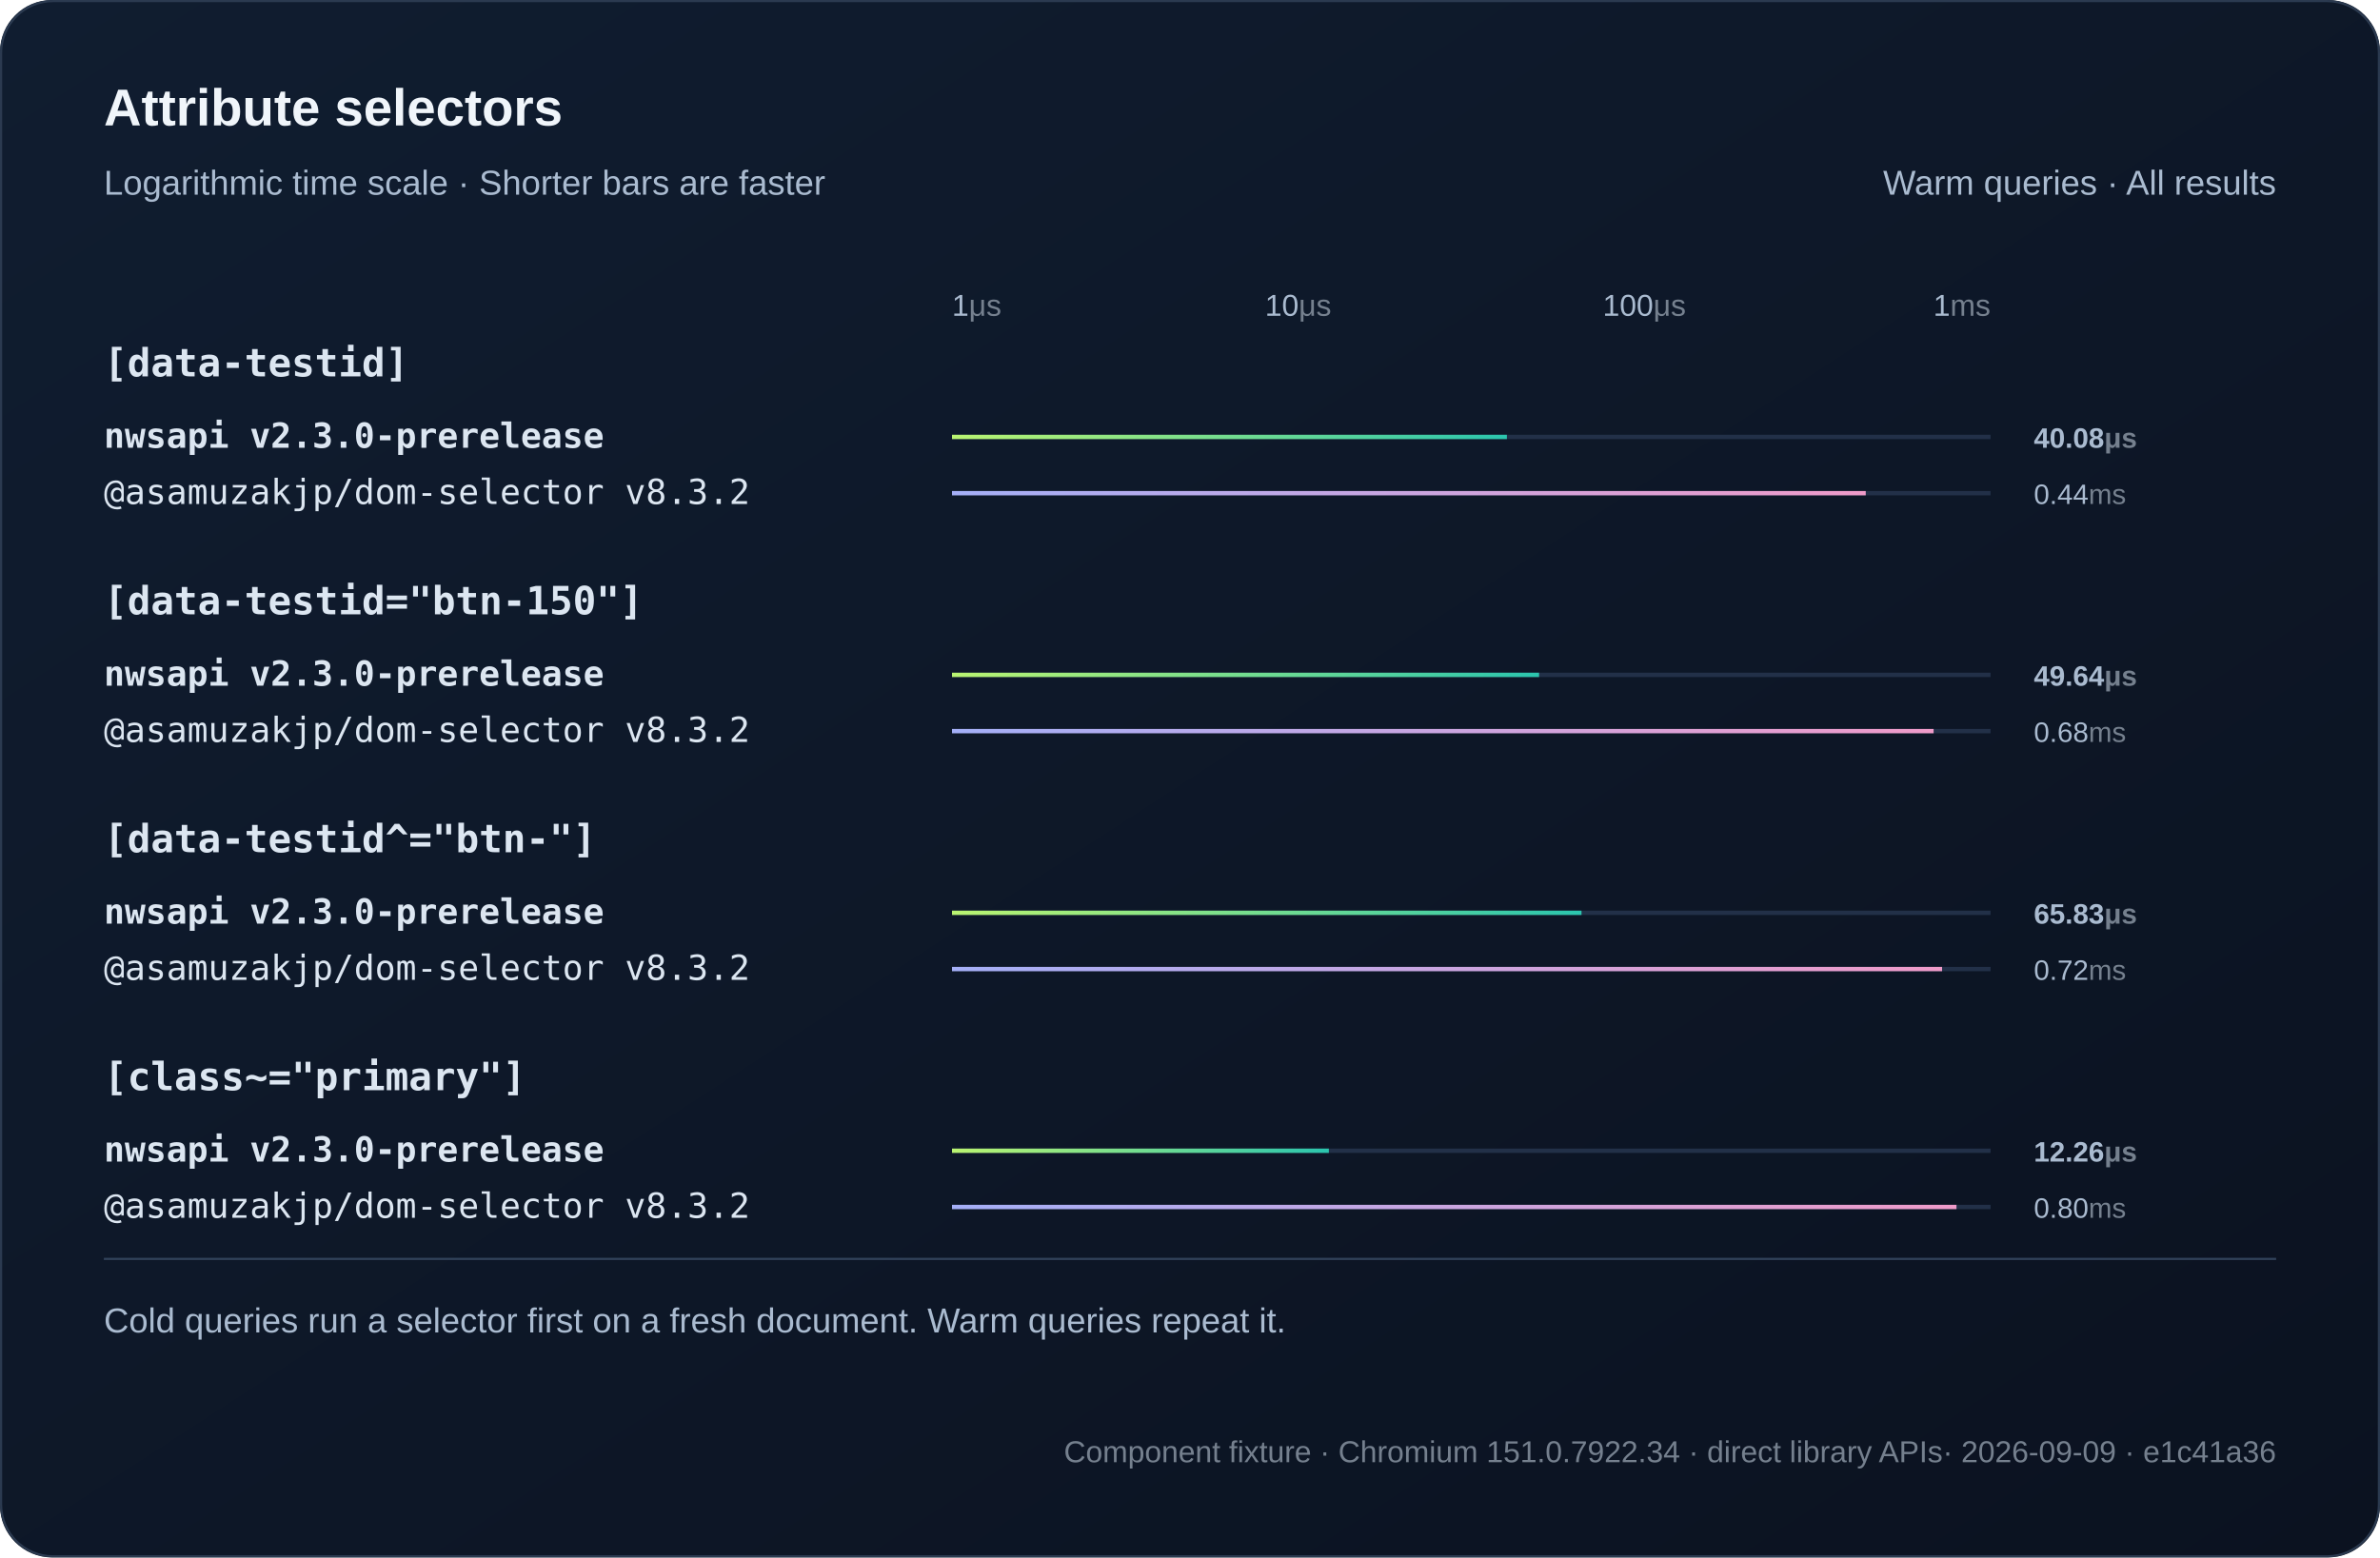
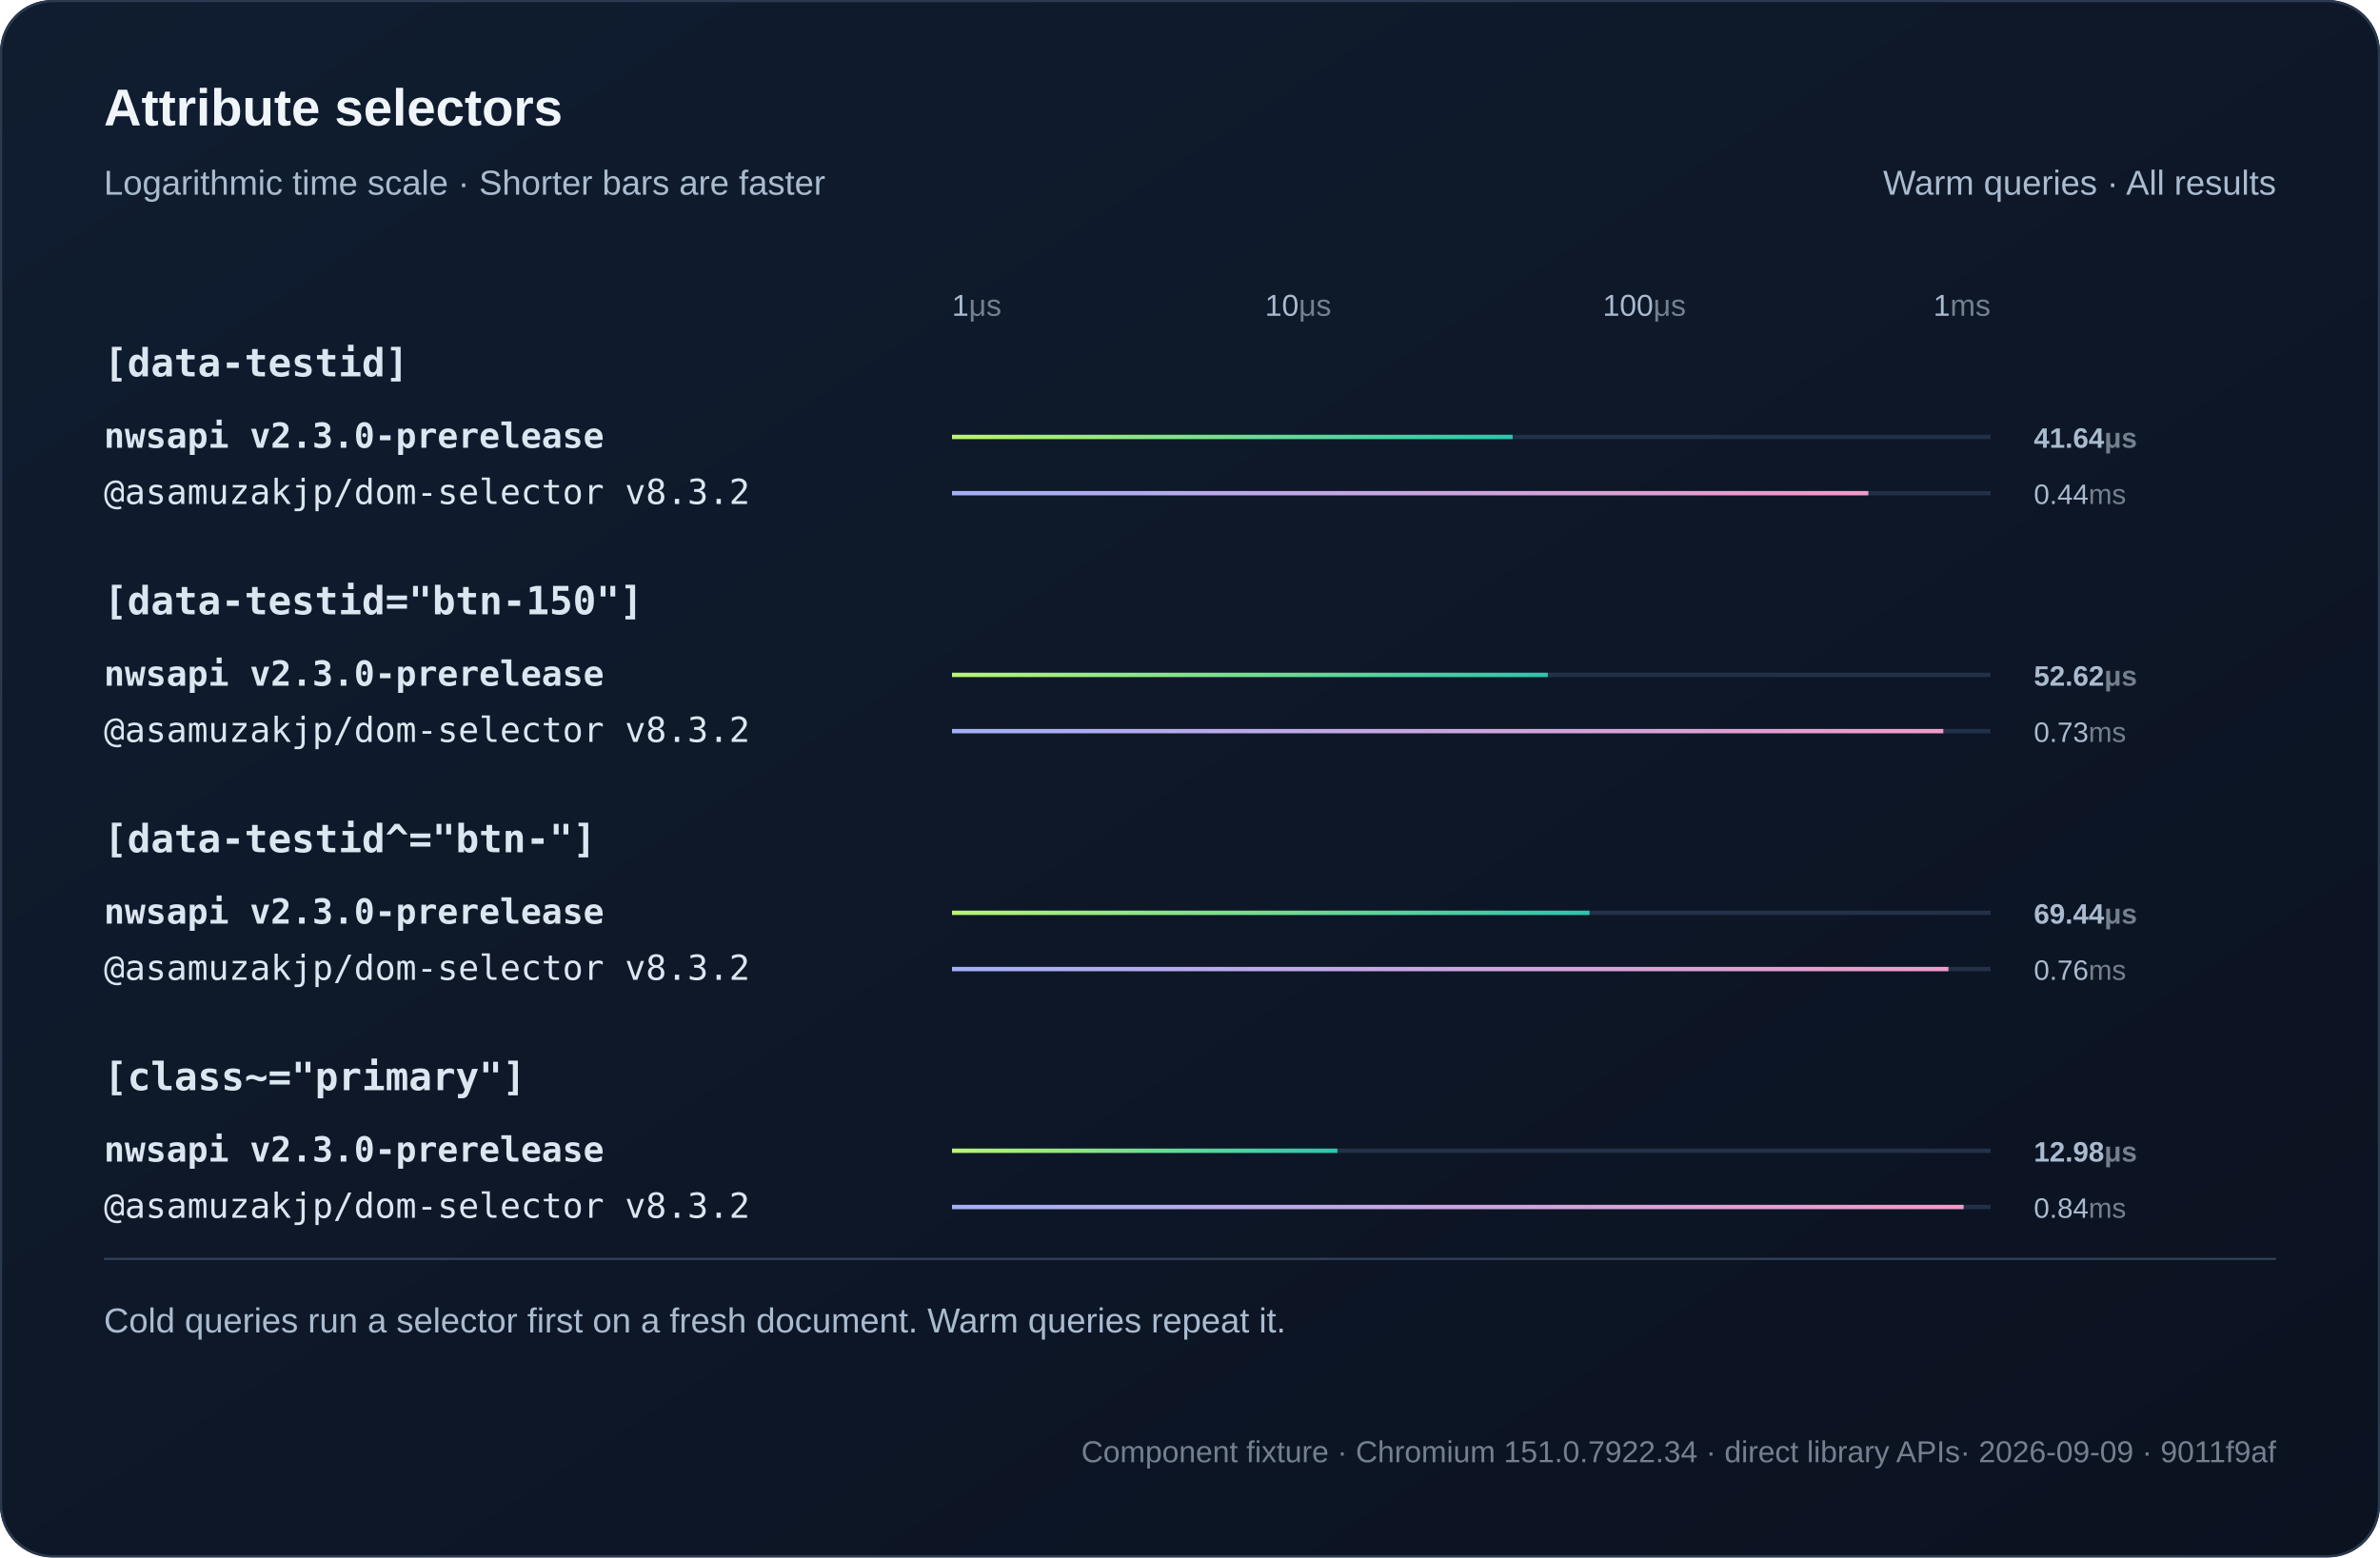
<svg xmlns="http://www.w3.org/2000/svg" width="1100" height="720" viewBox="0 0 1100 720" role="img">
  <defs>
    <linearGradient id="bg" x2="1" y2="1">
      <stop stop-color="#101d30" />
      <stop offset="1" stop-color="#0b1220" />
    </linearGradient>
    <linearGradient id="series0">
      <stop stop-color="#baf471" />
      <stop offset="1" stop-color="#2bc5ae" />
    </linearGradient>
    <linearGradient id="series1">
      <stop stop-color="#a4aff7" />
      <stop offset="1" stop-color="#ef9bc9" />
    </linearGradient>
  </defs>
  <style>text{font-family:Arial,Helvetica,sans-serif;fill:#f0f5fa}
.muted{fill:#aabbd0;font:16px Arial,Helvetica,sans-serif}
.code{font:18px Consolas,Menlo,monospace;fill:#dce6f1}
.note .code{font:16px Consolas,Menlo,monospace}
.metadata,.metadata .code{fill:#75808e;font-size:14px}
.chart-title{font-size:24px;font-weight:700}
.unit{fill:#75808e}
.package{font-family:Consolas,Menlo,monospace}
.comparison{font-size:14px;font-variant-numeric:tabular-nums}
.tick{fill:#aabbd0;font-size:12px}
.time{fill:#aabbd0;font-size:13px;font-variant-numeric:tabular-nums}
.engine{font-size:16px}.selector{font-weight:600}.tick{font-size:14px}.bar{transform-box:fill-box;transform-origin:left center;animation:fill 800ms ease-out both}@keyframes fill{from{transform:scaleX(0)}to{transform:scaleX(1)}}@media(prefers-reduced-motion:reduce){.bar{animation:none}}</style>
  <rect width="1100" height="720" rx="24" fill="url(#bg)" />
  <rect x=".5" y=".5" width="1099" height="719" rx="24" fill="none" stroke="#2b3a50" />
  <text x="48" y="58" class="chart-title">Attribute selectors</text>
  <text x="48" y="90" class="muted">Logarithmic time scale · Shorter bars are faster</text>
  <text x="1052" y="90" text-anchor="end" class="muted">Warm queries · All results</text>
  <text x="440" y="146" text-anchor="start" class="tick">1<tspan class="unit">μs</tspan>
  </text>
  <text x="600" y="146" text-anchor="middle" class="tick">10<tspan class="unit">μs</tspan>
  </text>
  <text x="760" y="146" text-anchor="middle" class="tick">100<tspan class="unit">μs</tspan>
  </text>
  <text x="920" y="146" text-anchor="end" class="tick">1<tspan class="unit">ms</tspan>
  </text>
  <text x="48" y="174" class="code selector">[data-testid]</text>
  <g>
    <text x="48" y="207" class="code engine" style="font-weight:700">nwsapi v2.3.0-prerelease</text>
    <path d="M440 202h480" stroke="#223048" stroke-width="2" />
-     <rect class="bar" x="440" y="201" width="256.47" height="2" fill="url(#series0)" />
-     <text x="940" y="207" class="time" style="font-weight:700">40.08<tspan class="unit">μs</tspan>
+     <rect class="bar" x="440" y="201" width="259.12" height="2" fill="url(#series0)" />
+     <text x="940" y="207" class="time" style="font-weight:700">41.64<tspan class="unit">μs</tspan>
    </text>
  </g>
  <g>
    <text x="48" y="233" class="code engine">@asamuzakjp/dom-selector v8.3.2</text>
    <path d="M440 228h480" stroke="#223048" stroke-width="2" />
-     <rect class="bar" x="440" y="227" width="422.32" height="2" fill="url(#series1)" />
+     <rect class="bar" x="440" y="227" width="423.52" height="2" fill="url(#series1)" />
    <text x="940" y="233" class="time">0.44<tspan class="unit">ms</tspan>
    </text>
  </g>
  <text x="48" y="284" class="code selector">[data-testid="btn-150"]</text>
  <g>
    <text x="48" y="317" class="code engine" style="font-weight:700">nwsapi v2.3.0-prerelease</text>
    <path d="M440 312h480" stroke="#223048" stroke-width="2" />
-     <rect class="bar" x="440" y="311" width="271.34" height="2" fill="url(#series0)" />
-     <text x="940" y="317" class="time" style="font-weight:700">49.64<tspan class="unit">μs</tspan>
+     <rect class="bar" x="440" y="311" width="275.38" height="2" fill="url(#series0)" />
+     <text x="940" y="317" class="time" style="font-weight:700">52.62<tspan class="unit">μs</tspan>
    </text>
  </g>
  <g>
    <text x="48" y="343" class="code engine">@asamuzakjp/dom-selector v8.3.2</text>
    <path d="M440 338h480" stroke="#223048" stroke-width="2" />
-     <rect class="bar" x="440" y="337" width="453.69" height="2" fill="url(#series1)" />
-     <text x="940" y="343" class="time">0.68<tspan class="unit">ms</tspan>
+     <rect class="bar" x="440" y="337" width="458.18" height="2" fill="url(#series1)" />
+     <text x="940" y="343" class="time">0.73<tspan class="unit">ms</tspan>
    </text>
  </g>
  <text x="48" y="394" class="code selector">[data-testid^="btn-"]</text>
  <g>
    <text x="48" y="427" class="code engine" style="font-weight:700">nwsapi v2.3.0-prerelease</text>
    <path d="M440 422h480" stroke="#223048" stroke-width="2" />
-     <rect class="bar" x="440" y="421" width="290.95" height="2" fill="url(#series0)" />
-     <text x="940" y="427" class="time" style="font-weight:700">65.83<tspan class="unit">μs</tspan>
+     <rect class="bar" x="440" y="421" width="294.65" height="2" fill="url(#series0)" />
+     <text x="940" y="427" class="time" style="font-weight:700">69.44<tspan class="unit">μs</tspan>
    </text>
  </g>
  <g>
    <text x="48" y="453" class="code engine">@asamuzakjp/dom-selector v8.3.2</text>
    <path d="M440 448h480" stroke="#223048" stroke-width="2" />
-     <rect class="bar" x="440" y="447" width="457.6" height="2" fill="url(#series1)" />
-     <text x="940" y="453" class="time">0.72<tspan class="unit">ms</tspan>
+     <rect class="bar" x="440" y="447" width="460.54" height="2" fill="url(#series1)" />
+     <text x="940" y="453" class="time">0.76<tspan class="unit">ms</tspan>
    </text>
  </g>
  <text x="48" y="504" class="code selector">[class~="primary"]</text>
  <g>
    <text x="48" y="537" class="code engine" style="font-weight:700">nwsapi v2.3.0-prerelease</text>
    <path d="M440 532h480" stroke="#223048" stroke-width="2" />
-     <rect class="bar" x="440" y="531" width="174.18" height="2" fill="url(#series0)" />
-     <text x="940" y="537" class="time" style="font-weight:700">12.26<tspan class="unit">μs</tspan>
+     <rect class="bar" x="440" y="531" width="178.11" height="2" fill="url(#series0)" />
+     <text x="940" y="537" class="time" style="font-weight:700">12.98<tspan class="unit">μs</tspan>
    </text>
  </g>
  <g>
    <text x="48" y="563" class="code engine">@asamuzakjp/dom-selector v8.3.2</text>
    <path d="M440 558h480" stroke="#223048" stroke-width="2" />
-     <rect class="bar" x="440" y="557" width="464.26" height="2" fill="url(#series1)" />
-     <text x="940" y="563" class="time">0.80<tspan class="unit">ms</tspan>
+     <rect class="bar" x="440" y="557" width="467.55" height="2" fill="url(#series1)" />
+     <text x="940" y="563" class="time">0.84<tspan class="unit">ms</tspan>
    </text>
  </g>
  <path d="M48 582h1004" stroke="#304159" />
  <text x="48" y="616" class="muted">Cold queries run a selector first on a fresh document. Warm queries repeat it.</text>
-   <text x="1052" y="676" text-anchor="end" class="muted note metadata">Component fixture · Chromium 151.0.7922.34 · direct library APIs<tspan fill="#75808e"> · 2026-09-09 · e1c41a36</tspan>
+   <text x="1052" y="676" text-anchor="end" class="muted note metadata">Component fixture · Chromium 151.0.7922.34 · direct library APIs<tspan fill="#75808e"> · 2026-09-09 · 9011f9af</tspan>
  </text>
</svg>
